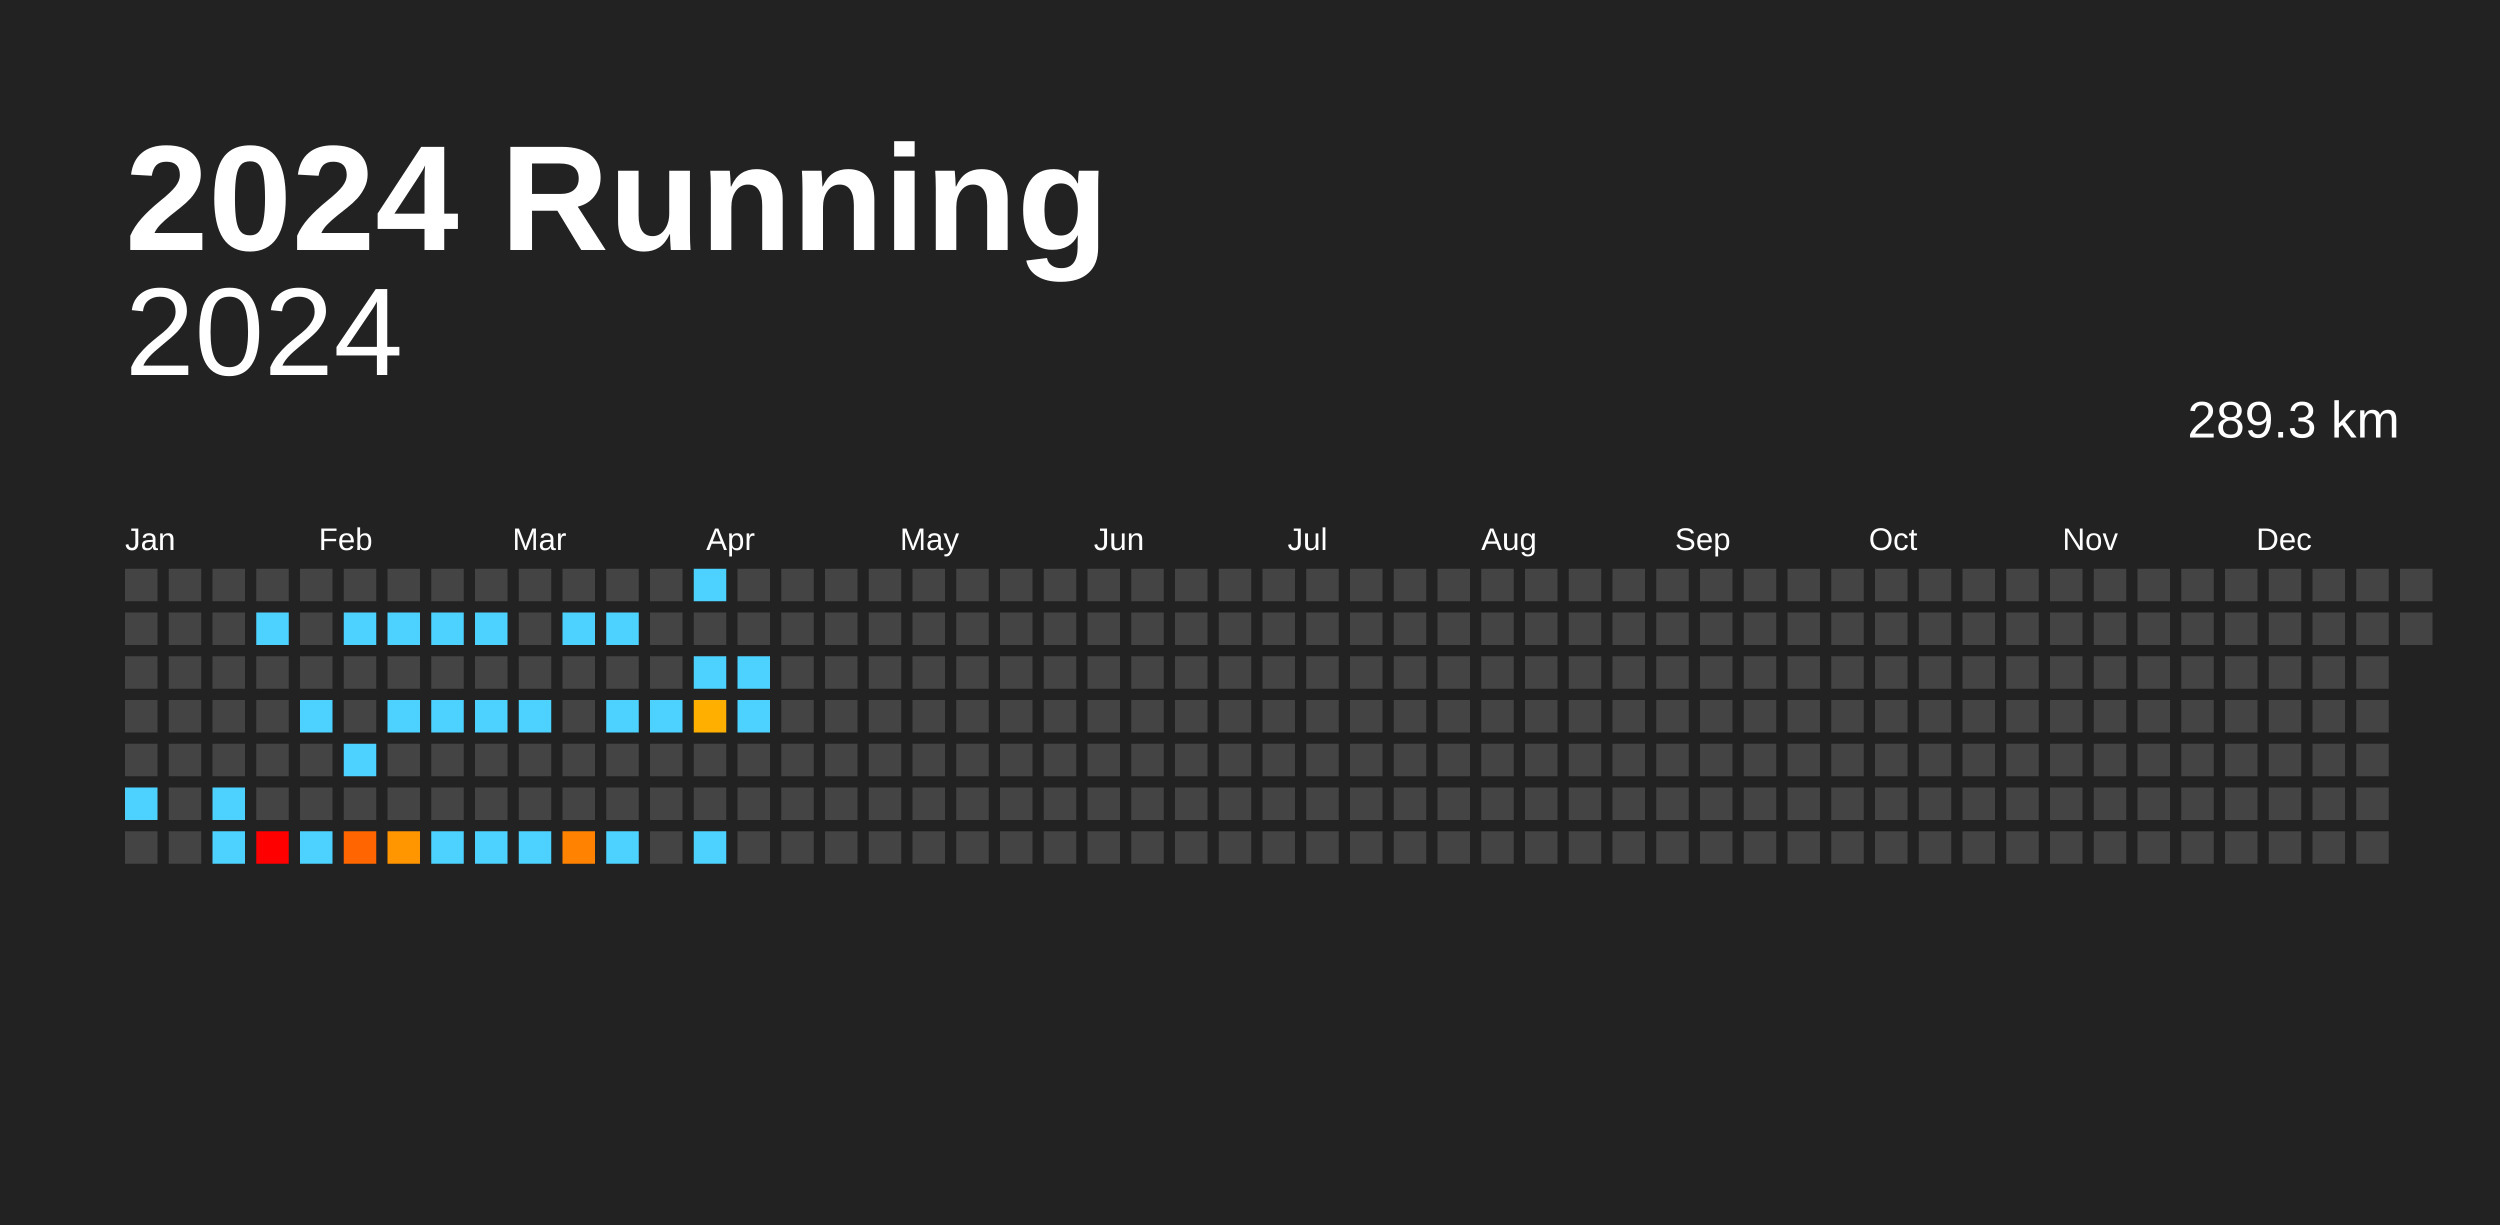
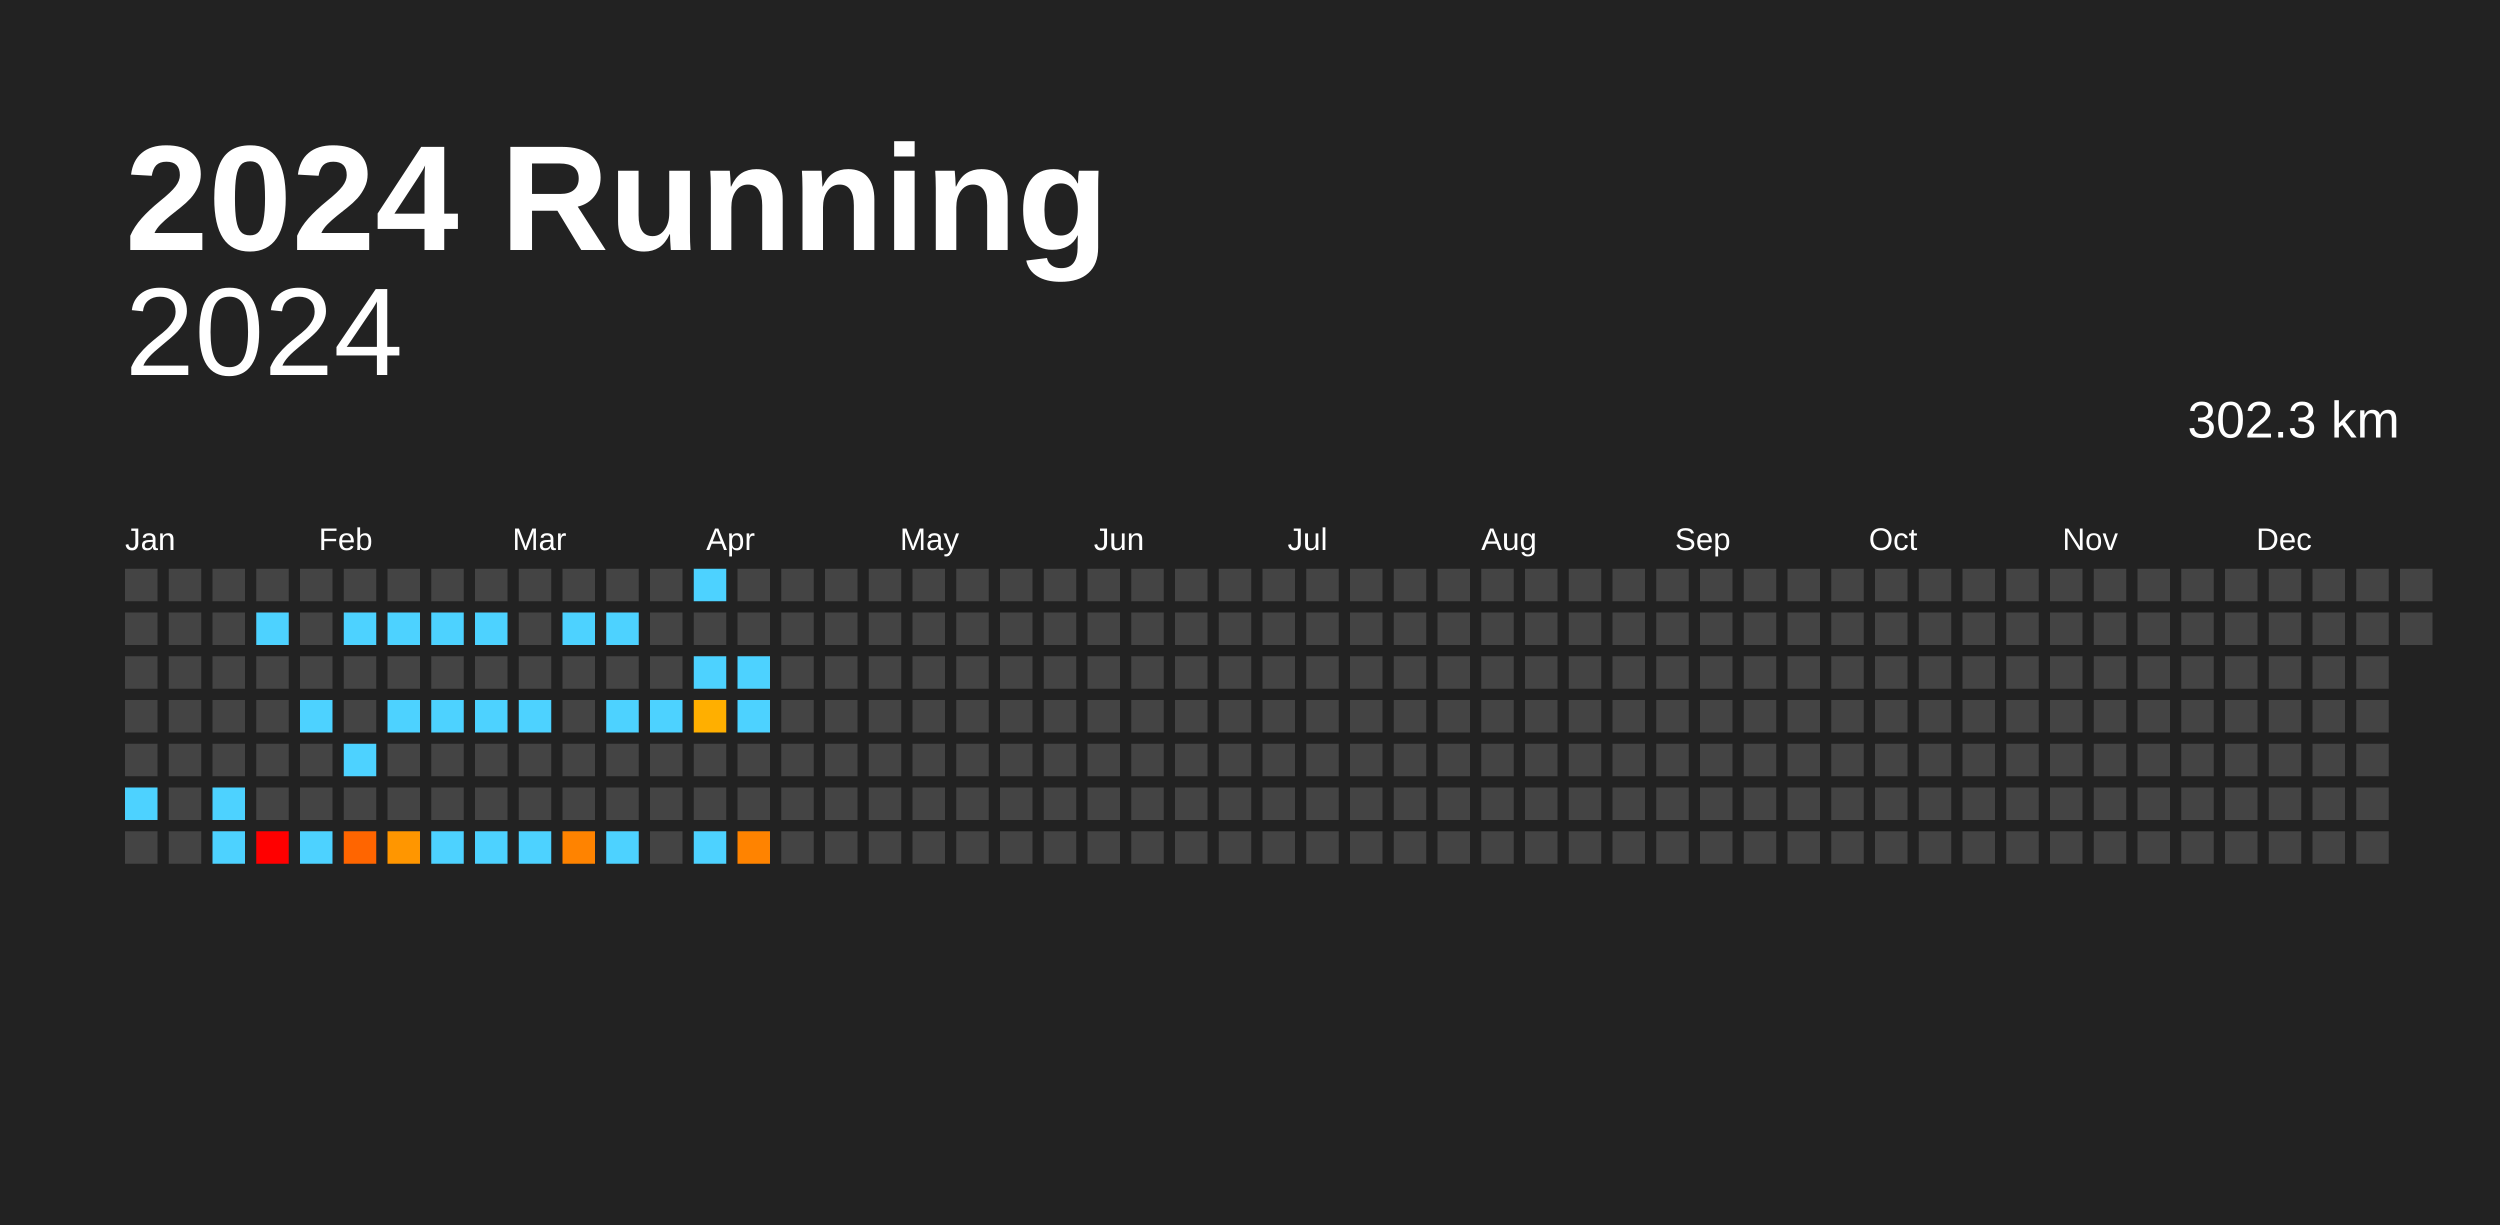
<svg xmlns="http://www.w3.org/2000/svg" baseProfile="full" height="98mm" version="1.1" viewBox="0,0,200,98" width="200mm">
  <defs />
  <rect fill="#222222" height="98" width="200" x="0" y="0" />
  <text fill="#FFFFFF" style="font-size:12px; font-family:Arial; font-weight:bold;" x="10" y="20">2024 Running</text>
  <text alignment-baseline="hanging" fill="#FFFFFF" style="font-size:10.0px; font-family:Arial;" x="10" y="30">2024</text>
-   <text alignment-baseline="hanging" fill="#FFFFFF" style="font-size:4.125px; font-family:Arial;" x="175" y="35">289.3 km</text>
+   <text alignment-baseline="hanging" fill="#FFFFFF" style="font-size:4.125px; font-family:Arial;" x="175" y="35">302.3 km</text>
  <text fill="#FFFFFF" style="font-size:2.5px; font-family:Arial" x="10.0" y="44">Jan</text>
  <text fill="#FFFFFF" style="font-size:2.5px; font-family:Arial" x="25.5" y="44">Feb</text>
  <text fill="#FFFFFF" style="font-size:2.5px; font-family:Arial" x="41.0" y="44">Mar</text>
  <text fill="#FFFFFF" style="font-size:2.5px; font-family:Arial" x="56.5" y="44">Apr</text>
  <text fill="#FFFFFF" style="font-size:2.5px; font-family:Arial" x="72.0" y="44">May</text>
  <text fill="#FFFFFF" style="font-size:2.5px; font-family:Arial" x="87.5" y="44">Jun</text>
  <text fill="#FFFFFF" style="font-size:2.5px; font-family:Arial" x="103.0" y="44">Jul</text>
  <text fill="#FFFFFF" style="font-size:2.5px; font-family:Arial" x="118.5" y="44">Aug</text>
  <text fill="#FFFFFF" style="font-size:2.5px; font-family:Arial" x="134.0" y="44">Sep</text>
  <text fill="#FFFFFF" style="font-size:2.5px; font-family:Arial" x="149.5" y="44">Oct</text>
  <text fill="#FFFFFF" style="font-size:2.5px; font-family:Arial" x="165.0" y="44">Nov</text>
  <text fill="#FFFFFF" style="font-size:2.5px; font-family:Arial" x="180.5" y="44">Dec</text>
  <rect fill="#444444" height="2.6" width="2.6" x="10.0" y="45.5" />
  <rect fill="#444444" height="2.6" width="2.6" x="10.0" y="49.0" />
  <rect fill="#444444" height="2.6" width="2.6" x="10.0" y="52.5" />
  <rect fill="#444444" height="2.6" width="2.6" x="10.0" y="56.0" />
  <rect fill="#444444" height="2.6" width="2.6" x="10.0" y="59.5" />
  <rect fill="#4dd2ff" height="2.6" width="2.6" x="10.0" y="63.0" />
  <rect fill="#444444" height="2.6" width="2.6" x="10.0" y="66.5" />
  <rect fill="#444444" height="2.6" width="2.6" x="13.5" y="45.5" />
  <rect fill="#444444" height="2.6" width="2.6" x="13.5" y="49.0" />
  <rect fill="#444444" height="2.6" width="2.6" x="13.5" y="52.5" />
  <rect fill="#444444" height="2.6" width="2.6" x="13.5" y="56.0" />
  <rect fill="#444444" height="2.6" width="2.6" x="13.5" y="59.5" />
  <rect fill="#444444" height="2.6" width="2.6" x="13.5" y="63.0" />
  <rect fill="#444444" height="2.6" width="2.6" x="13.5" y="66.5" />
  <rect fill="#444444" height="2.6" width="2.6" x="17.0" y="45.5" />
  <rect fill="#444444" height="2.6" width="2.6" x="17.0" y="49.0" />
  <rect fill="#444444" height="2.6" width="2.6" x="17.0" y="52.5" />
  <rect fill="#444444" height="2.6" width="2.6" x="17.0" y="56.0" />
  <rect fill="#444444" height="2.6" width="2.6" x="17.0" y="59.5" />
  <rect fill="#4dd2ff" height="2.6" width="2.6" x="17.0" y="63.0" />
  <rect fill="#4dd2ff" height="2.6" width="2.6" x="17.0" y="66.5" />
  <rect fill="#444444" height="2.6" width="2.6" x="20.5" y="45.5" />
  <rect fill="#4dd2ff" height="2.6" width="2.6" x="20.5" y="49.0" />
  <rect fill="#444444" height="2.6" width="2.6" x="20.5" y="52.5" />
  <rect fill="#444444" height="2.6" width="2.6" x="20.5" y="56.0" />
  <rect fill="#444444" height="2.6" width="2.6" x="20.5" y="59.5" />
  <rect fill="#444444" height="2.6" width="2.6" x="20.5" y="63.0" />
  <rect fill="red" height="2.6" width="2.6" x="20.5" y="66.5" />
  <rect fill="#444444" height="2.6" width="2.6" x="24.0" y="45.5" />
  <rect fill="#444444" height="2.6" width="2.6" x="24.0" y="49.0" />
  <rect fill="#444444" height="2.6" width="2.6" x="24.0" y="52.5" />
  <rect fill="#4dd2ff" height="2.6" width="2.6" x="24.0" y="56.0" />
  <rect fill="#444444" height="2.6" width="2.6" x="24.0" y="59.5" />
  <rect fill="#444444" height="2.6" width="2.6" x="24.0" y="63.0" />
  <rect fill="#4dd2ff" height="2.6" width="2.6" x="24.0" y="66.5" />
  <rect fill="#444444" height="2.6" width="2.6" x="27.5" y="45.5" />
  <rect fill="#4dd2ff" height="2.6" width="2.6" x="27.5" y="49.0" />
  <rect fill="#444444" height="2.6" width="2.6" x="27.5" y="52.5" />
  <rect fill="#444444" height="2.6" width="2.6" x="27.5" y="56.0" />
  <rect fill="#4dd2ff" height="2.6" width="2.6" x="27.5" y="59.5" />
  <rect fill="#444444" height="2.6" width="2.6" x="27.5" y="63.0" />
  <rect fill="#ff6500" height="2.6" width="2.6" x="27.5" y="66.5" />
  <rect fill="#444444" height="2.6" width="2.6" x="31.0" y="45.5" />
  <rect fill="#4dd2ff" height="2.6" width="2.6" x="31.0" y="49.0" />
  <rect fill="#444444" height="2.6" width="2.6" x="31.0" y="52.5" />
  <rect fill="#4dd2ff" height="2.6" width="2.6" x="31.0" y="56.0" />
  <rect fill="#444444" height="2.6" width="2.6" x="31.0" y="59.5" />
  <rect fill="#444444" height="2.6" width="2.6" x="31.0" y="63.0" />
  <rect fill="#ff9600" height="2.6" width="2.6" x="31.0" y="66.5" />
  <rect fill="#444444" height="2.6" width="2.6" x="34.5" y="45.5" />
  <rect fill="#4dd2ff" height="2.6" width="2.6" x="34.5" y="49.0" />
  <rect fill="#444444" height="2.6" width="2.6" x="34.5" y="52.5" />
  <rect fill="#4dd2ff" height="2.6" width="2.6" x="34.5" y="56.0" />
  <rect fill="#444444" height="2.6" width="2.6" x="34.5" y="59.5" />
  <rect fill="#444444" height="2.6" width="2.6" x="34.5" y="63.0" />
  <rect fill="#4dd2ff" height="2.6" width="2.6" x="34.5" y="66.5" />
  <rect fill="#444444" height="2.6" width="2.6" x="38.0" y="45.5" />
  <rect fill="#4dd2ff" height="2.6" width="2.6" x="38.0" y="49.0" />
  <rect fill="#444444" height="2.6" width="2.6" x="38.0" y="52.5" />
  <rect fill="#4dd2ff" height="2.6" width="2.6" x="38.0" y="56.0" />
  <rect fill="#444444" height="2.6" width="2.6" x="38.0" y="59.5" />
  <rect fill="#444444" height="2.6" width="2.6" x="38.0" y="63.0" />
  <rect fill="#4dd2ff" height="2.6" width="2.6" x="38.0" y="66.5" />
  <rect fill="#444444" height="2.6" width="2.6" x="41.5" y="45.5" />
  <rect fill="#444444" height="2.6" width="2.6" x="41.5" y="49.0" />
  <rect fill="#444444" height="2.6" width="2.6" x="41.5" y="52.5" />
  <rect fill="#4dd2ff" height="2.6" width="2.6" x="41.5" y="56.0" />
  <rect fill="#444444" height="2.6" width="2.6" x="41.5" y="59.5" />
  <rect fill="#444444" height="2.6" width="2.6" x="41.5" y="63.0" />
  <rect fill="#4dd2ff" height="2.6" width="2.6" x="41.5" y="66.5" />
  <rect fill="#444444" height="2.6" width="2.6" x="45.0" y="45.5" />
  <rect fill="#4dd2ff" height="2.6" width="2.6" x="45.0" y="49.0" />
  <rect fill="#444444" height="2.6" width="2.6" x="45.0" y="52.5" />
  <rect fill="#444444" height="2.6" width="2.6" x="45.0" y="56.0" />
  <rect fill="#444444" height="2.6" width="2.6" x="45.0" y="59.5" />
  <rect fill="#444444" height="2.6" width="2.6" x="45.0" y="63.0" />
  <rect fill="#ff8300" height="2.6" width="2.6" x="45.0" y="66.5" />
  <rect fill="#444444" height="2.6" width="2.6" x="48.5" y="45.5" />
  <rect fill="#4dd2ff" height="2.6" width="2.6" x="48.5" y="49.0" />
  <rect fill="#444444" height="2.6" width="2.6" x="48.5" y="52.5" />
  <rect fill="#4dd2ff" height="2.6" width="2.6" x="48.5" y="56.0" />
  <rect fill="#444444" height="2.6" width="2.6" x="48.5" y="59.5" />
  <rect fill="#444444" height="2.6" width="2.6" x="48.5" y="63.0" />
  <rect fill="#4dd2ff" height="2.6" width="2.6" x="48.5" y="66.5" />
  <rect fill="#444444" height="2.6" width="2.6" x="52.0" y="45.5" />
  <rect fill="#444444" height="2.6" width="2.6" x="52.0" y="49.0" />
  <rect fill="#444444" height="2.6" width="2.6" x="52.0" y="52.5" />
  <rect fill="#4dd2ff" height="2.6" width="2.6" x="52.0" y="56.0" />
  <rect fill="#444444" height="2.6" width="2.6" x="52.0" y="59.5" />
  <rect fill="#444444" height="2.6" width="2.6" x="52.0" y="63.0" />
  <rect fill="#444444" height="2.6" width="2.6" x="52.0" y="66.5" />
  <rect fill="#4dd2ff" height="2.6" width="2.6" x="55.5" y="45.5" />
  <rect fill="#444444" height="2.6" width="2.6" x="55.5" y="49.0" />
  <rect fill="#4dd2ff" height="2.6" width="2.6" x="55.5" y="52.5" />
  <rect fill="#ffaf00" height="2.6" width="2.6" x="55.5" y="56.0" />
  <rect fill="#444444" height="2.6" width="2.6" x="55.5" y="59.5" />
  <rect fill="#444444" height="2.6" width="2.6" x="55.5" y="63.0" />
  <rect fill="#4dd2ff" height="2.6" width="2.6" x="55.5" y="66.5" />
  <rect fill="#444444" height="2.6" width="2.6" x="59.0" y="45.5" />
  <rect fill="#444444" height="2.6" width="2.6" x="59.0" y="49.0" />
  <rect fill="#4dd2ff" height="2.6" width="2.6" x="59.0" y="52.5" />
  <rect fill="#4dd2ff" height="2.6" width="2.6" x="59.0" y="56.0" />
  <rect fill="#444444" height="2.6" width="2.6" x="59.0" y="59.5" />
  <rect fill="#444444" height="2.6" width="2.6" x="59.0" y="63.0" />
-   <rect fill="#444444" height="2.6" width="2.6" x="59.0" y="66.5" />
+   <rect fill="#ff8300" height="2.6" width="2.6" x="59.0" y="66.5" />
  <rect fill="#444444" height="2.6" width="2.6" x="62.5" y="45.5" />
  <rect fill="#444444" height="2.6" width="2.6" x="62.5" y="49.0" />
  <rect fill="#444444" height="2.6" width="2.6" x="62.5" y="52.5" />
  <rect fill="#444444" height="2.6" width="2.6" x="62.5" y="56.0" />
  <rect fill="#444444" height="2.6" width="2.6" x="62.5" y="59.5" />
  <rect fill="#444444" height="2.6" width="2.6" x="62.5" y="63.0" />
  <rect fill="#444444" height="2.6" width="2.6" x="62.5" y="66.5" />
  <rect fill="#444444" height="2.6" width="2.6" x="66.0" y="45.5" />
  <rect fill="#444444" height="2.6" width="2.6" x="66.0" y="49.0" />
  <rect fill="#444444" height="2.6" width="2.6" x="66.0" y="52.5" />
  <rect fill="#444444" height="2.6" width="2.6" x="66.0" y="56.0" />
  <rect fill="#444444" height="2.6" width="2.6" x="66.0" y="59.5" />
  <rect fill="#444444" height="2.6" width="2.6" x="66.0" y="63.0" />
  <rect fill="#444444" height="2.6" width="2.6" x="66.0" y="66.5" />
  <rect fill="#444444" height="2.6" width="2.6" x="69.5" y="45.5" />
  <rect fill="#444444" height="2.6" width="2.6" x="69.5" y="49.0" />
  <rect fill="#444444" height="2.6" width="2.6" x="69.5" y="52.5" />
  <rect fill="#444444" height="2.6" width="2.6" x="69.5" y="56.0" />
  <rect fill="#444444" height="2.6" width="2.6" x="69.5" y="59.5" />
  <rect fill="#444444" height="2.6" width="2.6" x="69.5" y="63.0" />
  <rect fill="#444444" height="2.6" width="2.6" x="69.5" y="66.5" />
  <rect fill="#444444" height="2.6" width="2.6" x="73.0" y="45.5" />
  <rect fill="#444444" height="2.6" width="2.6" x="73.0" y="49.0" />
  <rect fill="#444444" height="2.6" width="2.6" x="73.0" y="52.5" />
  <rect fill="#444444" height="2.6" width="2.6" x="73.0" y="56.0" />
  <rect fill="#444444" height="2.6" width="2.6" x="73.0" y="59.5" />
  <rect fill="#444444" height="2.6" width="2.6" x="73.0" y="63.0" />
  <rect fill="#444444" height="2.6" width="2.6" x="73.0" y="66.5" />
  <rect fill="#444444" height="2.6" width="2.6" x="76.5" y="45.5" />
  <rect fill="#444444" height="2.6" width="2.6" x="76.5" y="49.0" />
  <rect fill="#444444" height="2.6" width="2.6" x="76.5" y="52.5" />
  <rect fill="#444444" height="2.6" width="2.6" x="76.5" y="56.0" />
  <rect fill="#444444" height="2.6" width="2.6" x="76.5" y="59.5" />
  <rect fill="#444444" height="2.6" width="2.6" x="76.5" y="63.0" />
  <rect fill="#444444" height="2.6" width="2.6" x="76.5" y="66.5" />
  <rect fill="#444444" height="2.6" width="2.6" x="80.0" y="45.5" />
  <rect fill="#444444" height="2.6" width="2.6" x="80.0" y="49.0" />
  <rect fill="#444444" height="2.6" width="2.6" x="80.0" y="52.5" />
  <rect fill="#444444" height="2.6" width="2.6" x="80.0" y="56.0" />
  <rect fill="#444444" height="2.6" width="2.6" x="80.0" y="59.5" />
  <rect fill="#444444" height="2.6" width="2.6" x="80.0" y="63.0" />
  <rect fill="#444444" height="2.6" width="2.6" x="80.0" y="66.5" />
  <rect fill="#444444" height="2.6" width="2.6" x="83.5" y="45.5" />
  <rect fill="#444444" height="2.6" width="2.6" x="83.5" y="49.0" />
  <rect fill="#444444" height="2.6" width="2.6" x="83.5" y="52.5" />
  <rect fill="#444444" height="2.6" width="2.6" x="83.5" y="56.0" />
  <rect fill="#444444" height="2.6" width="2.6" x="83.5" y="59.5" />
  <rect fill="#444444" height="2.6" width="2.6" x="83.5" y="63.0" />
  <rect fill="#444444" height="2.6" width="2.6" x="83.5" y="66.5" />
  <rect fill="#444444" height="2.6" width="2.6" x="87.0" y="45.5" />
  <rect fill="#444444" height="2.6" width="2.6" x="87.0" y="49.0" />
  <rect fill="#444444" height="2.6" width="2.6" x="87.0" y="52.5" />
  <rect fill="#444444" height="2.6" width="2.6" x="87.0" y="56.0" />
  <rect fill="#444444" height="2.6" width="2.6" x="87.0" y="59.5" />
  <rect fill="#444444" height="2.6" width="2.6" x="87.0" y="63.0" />
  <rect fill="#444444" height="2.6" width="2.6" x="87.0" y="66.5" />
  <rect fill="#444444" height="2.6" width="2.6" x="90.5" y="45.5" />
  <rect fill="#444444" height="2.6" width="2.6" x="90.5" y="49.0" />
  <rect fill="#444444" height="2.6" width="2.6" x="90.5" y="52.5" />
  <rect fill="#444444" height="2.6" width="2.6" x="90.5" y="56.0" />
  <rect fill="#444444" height="2.6" width="2.6" x="90.5" y="59.5" />
  <rect fill="#444444" height="2.6" width="2.6" x="90.5" y="63.0" />
  <rect fill="#444444" height="2.6" width="2.6" x="90.5" y="66.5" />
  <rect fill="#444444" height="2.6" width="2.6" x="94.0" y="45.5" />
  <rect fill="#444444" height="2.6" width="2.6" x="94.0" y="49.0" />
  <rect fill="#444444" height="2.6" width="2.6" x="94.0" y="52.5" />
  <rect fill="#444444" height="2.6" width="2.6" x="94.0" y="56.0" />
  <rect fill="#444444" height="2.6" width="2.6" x="94.0" y="59.5" />
  <rect fill="#444444" height="2.6" width="2.6" x="94.0" y="63.0" />
  <rect fill="#444444" height="2.6" width="2.6" x="94.0" y="66.5" />
  <rect fill="#444444" height="2.6" width="2.6" x="97.5" y="45.5" />
  <rect fill="#444444" height="2.6" width="2.6" x="97.5" y="49.0" />
  <rect fill="#444444" height="2.6" width="2.6" x="97.5" y="52.5" />
  <rect fill="#444444" height="2.6" width="2.6" x="97.5" y="56.0" />
  <rect fill="#444444" height="2.6" width="2.6" x="97.5" y="59.5" />
  <rect fill="#444444" height="2.6" width="2.6" x="97.5" y="63.0" />
  <rect fill="#444444" height="2.6" width="2.6" x="97.5" y="66.5" />
  <rect fill="#444444" height="2.6" width="2.6" x="101.0" y="45.5" />
  <rect fill="#444444" height="2.6" width="2.6" x="101.0" y="49.0" />
  <rect fill="#444444" height="2.6" width="2.6" x="101.0" y="52.5" />
  <rect fill="#444444" height="2.6" width="2.6" x="101.0" y="56.0" />
  <rect fill="#444444" height="2.6" width="2.6" x="101.0" y="59.5" />
  <rect fill="#444444" height="2.6" width="2.6" x="101.0" y="63.0" />
  <rect fill="#444444" height="2.6" width="2.6" x="101.0" y="66.5" />
  <rect fill="#444444" height="2.6" width="2.6" x="104.5" y="45.5" />
  <rect fill="#444444" height="2.6" width="2.6" x="104.5" y="49.0" />
  <rect fill="#444444" height="2.6" width="2.6" x="104.5" y="52.5" />
  <rect fill="#444444" height="2.6" width="2.6" x="104.5" y="56.0" />
  <rect fill="#444444" height="2.6" width="2.6" x="104.5" y="59.5" />
  <rect fill="#444444" height="2.6" width="2.6" x="104.5" y="63.0" />
  <rect fill="#444444" height="2.6" width="2.6" x="104.5" y="66.5" />
  <rect fill="#444444" height="2.6" width="2.6" x="108.0" y="45.5" />
  <rect fill="#444444" height="2.6" width="2.6" x="108.0" y="49.0" />
  <rect fill="#444444" height="2.6" width="2.6" x="108.0" y="52.5" />
  <rect fill="#444444" height="2.6" width="2.6" x="108.0" y="56.0" />
  <rect fill="#444444" height="2.6" width="2.6" x="108.0" y="59.5" />
  <rect fill="#444444" height="2.6" width="2.6" x="108.0" y="63.0" />
  <rect fill="#444444" height="2.6" width="2.6" x="108.0" y="66.5" />
  <rect fill="#444444" height="2.6" width="2.6" x="111.5" y="45.5" />
  <rect fill="#444444" height="2.6" width="2.6" x="111.5" y="49.0" />
  <rect fill="#444444" height="2.6" width="2.6" x="111.5" y="52.5" />
  <rect fill="#444444" height="2.6" width="2.6" x="111.5" y="56.0" />
  <rect fill="#444444" height="2.6" width="2.6" x="111.5" y="59.5" />
  <rect fill="#444444" height="2.6" width="2.6" x="111.5" y="63.0" />
  <rect fill="#444444" height="2.6" width="2.6" x="111.5" y="66.5" />
  <rect fill="#444444" height="2.6" width="2.6" x="115.0" y="45.5" />
  <rect fill="#444444" height="2.6" width="2.6" x="115.0" y="49.0" />
  <rect fill="#444444" height="2.6" width="2.6" x="115.0" y="52.5" />
  <rect fill="#444444" height="2.6" width="2.6" x="115.0" y="56.0" />
  <rect fill="#444444" height="2.6" width="2.6" x="115.0" y="59.5" />
  <rect fill="#444444" height="2.6" width="2.6" x="115.0" y="63.0" />
  <rect fill="#444444" height="2.6" width="2.6" x="115.0" y="66.5" />
  <rect fill="#444444" height="2.6" width="2.6" x="118.5" y="45.5" />
  <rect fill="#444444" height="2.6" width="2.6" x="118.5" y="49.0" />
  <rect fill="#444444" height="2.6" width="2.6" x="118.5" y="52.5" />
  <rect fill="#444444" height="2.6" width="2.6" x="118.5" y="56.0" />
  <rect fill="#444444" height="2.6" width="2.6" x="118.5" y="59.5" />
  <rect fill="#444444" height="2.6" width="2.6" x="118.5" y="63.0" />
  <rect fill="#444444" height="2.6" width="2.6" x="118.5" y="66.5" />
  <rect fill="#444444" height="2.6" width="2.6" x="122.0" y="45.5" />
  <rect fill="#444444" height="2.6" width="2.6" x="122.0" y="49.0" />
  <rect fill="#444444" height="2.6" width="2.6" x="122.0" y="52.5" />
  <rect fill="#444444" height="2.6" width="2.6" x="122.0" y="56.0" />
  <rect fill="#444444" height="2.6" width="2.6" x="122.0" y="59.5" />
  <rect fill="#444444" height="2.6" width="2.6" x="122.0" y="63.0" />
  <rect fill="#444444" height="2.6" width="2.6" x="122.0" y="66.5" />
  <rect fill="#444444" height="2.6" width="2.6" x="125.5" y="45.5" />
  <rect fill="#444444" height="2.6" width="2.6" x="125.5" y="49.0" />
  <rect fill="#444444" height="2.6" width="2.6" x="125.5" y="52.5" />
  <rect fill="#444444" height="2.6" width="2.6" x="125.5" y="56.0" />
  <rect fill="#444444" height="2.6" width="2.6" x="125.5" y="59.5" />
  <rect fill="#444444" height="2.6" width="2.6" x="125.5" y="63.0" />
  <rect fill="#444444" height="2.6" width="2.6" x="125.5" y="66.5" />
  <rect fill="#444444" height="2.6" width="2.6" x="129.0" y="45.5" />
  <rect fill="#444444" height="2.6" width="2.6" x="129.0" y="49.0" />
  <rect fill="#444444" height="2.6" width="2.6" x="129.0" y="52.5" />
  <rect fill="#444444" height="2.6" width="2.6" x="129.0" y="56.0" />
  <rect fill="#444444" height="2.6" width="2.6" x="129.0" y="59.5" />
  <rect fill="#444444" height="2.6" width="2.6" x="129.0" y="63.0" />
  <rect fill="#444444" height="2.6" width="2.6" x="129.0" y="66.5" />
  <rect fill="#444444" height="2.6" width="2.6" x="132.5" y="45.5" />
  <rect fill="#444444" height="2.6" width="2.6" x="132.5" y="49.0" />
  <rect fill="#444444" height="2.6" width="2.6" x="132.5" y="52.5" />
  <rect fill="#444444" height="2.6" width="2.6" x="132.5" y="56.0" />
  <rect fill="#444444" height="2.6" width="2.6" x="132.5" y="59.5" />
  <rect fill="#444444" height="2.6" width="2.6" x="132.5" y="63.0" />
  <rect fill="#444444" height="2.6" width="2.6" x="132.5" y="66.5" />
  <rect fill="#444444" height="2.6" width="2.6" x="136.0" y="45.5" />
  <rect fill="#444444" height="2.6" width="2.6" x="136.0" y="49.0" />
  <rect fill="#444444" height="2.6" width="2.6" x="136.0" y="52.5" />
  <rect fill="#444444" height="2.6" width="2.6" x="136.0" y="56.0" />
  <rect fill="#444444" height="2.6" width="2.6" x="136.0" y="59.5" />
  <rect fill="#444444" height="2.6" width="2.6" x="136.0" y="63.0" />
  <rect fill="#444444" height="2.6" width="2.6" x="136.0" y="66.5" />
  <rect fill="#444444" height="2.6" width="2.6" x="139.5" y="45.5" />
  <rect fill="#444444" height="2.6" width="2.6" x="139.5" y="49.0" />
  <rect fill="#444444" height="2.6" width="2.6" x="139.5" y="52.5" />
  <rect fill="#444444" height="2.6" width="2.6" x="139.5" y="56.0" />
  <rect fill="#444444" height="2.6" width="2.6" x="139.5" y="59.5" />
  <rect fill="#444444" height="2.6" width="2.6" x="139.5" y="63.0" />
  <rect fill="#444444" height="2.6" width="2.6" x="139.5" y="66.5" />
  <rect fill="#444444" height="2.6" width="2.6" x="143.0" y="45.5" />
  <rect fill="#444444" height="2.6" width="2.6" x="143.0" y="49.0" />
  <rect fill="#444444" height="2.6" width="2.6" x="143.0" y="52.5" />
  <rect fill="#444444" height="2.6" width="2.6" x="143.0" y="56.0" />
  <rect fill="#444444" height="2.6" width="2.6" x="143.0" y="59.5" />
  <rect fill="#444444" height="2.6" width="2.6" x="143.0" y="63.0" />
  <rect fill="#444444" height="2.6" width="2.6" x="143.0" y="66.5" />
  <rect fill="#444444" height="2.6" width="2.6" x="146.5" y="45.5" />
  <rect fill="#444444" height="2.6" width="2.6" x="146.5" y="49.0" />
  <rect fill="#444444" height="2.6" width="2.6" x="146.5" y="52.5" />
  <rect fill="#444444" height="2.6" width="2.6" x="146.5" y="56.0" />
  <rect fill="#444444" height="2.6" width="2.6" x="146.5" y="59.5" />
  <rect fill="#444444" height="2.6" width="2.6" x="146.5" y="63.0" />
  <rect fill="#444444" height="2.6" width="2.6" x="146.5" y="66.5" />
  <rect fill="#444444" height="2.6" width="2.6" x="150.0" y="45.5" />
  <rect fill="#444444" height="2.6" width="2.6" x="150.0" y="49.0" />
  <rect fill="#444444" height="2.6" width="2.6" x="150.0" y="52.5" />
  <rect fill="#444444" height="2.6" width="2.6" x="150.0" y="56.0" />
  <rect fill="#444444" height="2.6" width="2.6" x="150.0" y="59.5" />
  <rect fill="#444444" height="2.6" width="2.6" x="150.0" y="63.0" />
  <rect fill="#444444" height="2.6" width="2.6" x="150.0" y="66.5" />
  <rect fill="#444444" height="2.6" width="2.6" x="153.5" y="45.5" />
  <rect fill="#444444" height="2.6" width="2.6" x="153.5" y="49.0" />
  <rect fill="#444444" height="2.6" width="2.6" x="153.5" y="52.5" />
  <rect fill="#444444" height="2.6" width="2.6" x="153.5" y="56.0" />
  <rect fill="#444444" height="2.6" width="2.6" x="153.5" y="59.5" />
  <rect fill="#444444" height="2.6" width="2.6" x="153.5" y="63.0" />
  <rect fill="#444444" height="2.6" width="2.6" x="153.5" y="66.5" />
  <rect fill="#444444" height="2.6" width="2.6" x="157.0" y="45.5" />
  <rect fill="#444444" height="2.6" width="2.6" x="157.0" y="49.0" />
  <rect fill="#444444" height="2.6" width="2.6" x="157.0" y="52.5" />
  <rect fill="#444444" height="2.6" width="2.6" x="157.0" y="56.0" />
  <rect fill="#444444" height="2.6" width="2.6" x="157.0" y="59.5" />
  <rect fill="#444444" height="2.6" width="2.6" x="157.0" y="63.0" />
  <rect fill="#444444" height="2.6" width="2.6" x="157.0" y="66.5" />
  <rect fill="#444444" height="2.6" width="2.6" x="160.5" y="45.5" />
  <rect fill="#444444" height="2.6" width="2.6" x="160.5" y="49.0" />
  <rect fill="#444444" height="2.6" width="2.6" x="160.5" y="52.5" />
  <rect fill="#444444" height="2.6" width="2.6" x="160.5" y="56.0" />
  <rect fill="#444444" height="2.6" width="2.6" x="160.5" y="59.5" />
  <rect fill="#444444" height="2.6" width="2.6" x="160.5" y="63.0" />
  <rect fill="#444444" height="2.6" width="2.6" x="160.5" y="66.5" />
  <rect fill="#444444" height="2.6" width="2.6" x="164.0" y="45.5" />
  <rect fill="#444444" height="2.6" width="2.6" x="164.0" y="49.0" />
  <rect fill="#444444" height="2.6" width="2.6" x="164.0" y="52.5" />
  <rect fill="#444444" height="2.6" width="2.6" x="164.0" y="56.0" />
  <rect fill="#444444" height="2.6" width="2.6" x="164.0" y="59.5" />
  <rect fill="#444444" height="2.6" width="2.6" x="164.0" y="63.0" />
  <rect fill="#444444" height="2.6" width="2.6" x="164.0" y="66.5" />
  <rect fill="#444444" height="2.6" width="2.6" x="167.5" y="45.5" />
  <rect fill="#444444" height="2.6" width="2.6" x="167.5" y="49.0" />
  <rect fill="#444444" height="2.6" width="2.6" x="167.5" y="52.5" />
  <rect fill="#444444" height="2.6" width="2.6" x="167.5" y="56.0" />
  <rect fill="#444444" height="2.6" width="2.6" x="167.5" y="59.5" />
  <rect fill="#444444" height="2.6" width="2.6" x="167.5" y="63.0" />
  <rect fill="#444444" height="2.6" width="2.6" x="167.5" y="66.5" />
  <rect fill="#444444" height="2.6" width="2.6" x="171.0" y="45.5" />
  <rect fill="#444444" height="2.6" width="2.6" x="171.0" y="49.0" />
  <rect fill="#444444" height="2.6" width="2.6" x="171.0" y="52.5" />
  <rect fill="#444444" height="2.6" width="2.6" x="171.0" y="56.0" />
  <rect fill="#444444" height="2.6" width="2.6" x="171.0" y="59.5" />
  <rect fill="#444444" height="2.6" width="2.6" x="171.0" y="63.0" />
  <rect fill="#444444" height="2.6" width="2.6" x="171.0" y="66.5" />
  <rect fill="#444444" height="2.6" width="2.6" x="174.5" y="45.5" />
  <rect fill="#444444" height="2.6" width="2.6" x="174.5" y="49.0" />
  <rect fill="#444444" height="2.6" width="2.6" x="174.5" y="52.5" />
  <rect fill="#444444" height="2.6" width="2.6" x="174.5" y="56.0" />
  <rect fill="#444444" height="2.6" width="2.6" x="174.5" y="59.5" />
  <rect fill="#444444" height="2.6" width="2.6" x="174.5" y="63.0" />
  <rect fill="#444444" height="2.6" width="2.6" x="174.5" y="66.5" />
  <rect fill="#444444" height="2.6" width="2.6" x="178.0" y="45.5" />
  <rect fill="#444444" height="2.6" width="2.6" x="178.0" y="49.0" />
  <rect fill="#444444" height="2.6" width="2.6" x="178.0" y="52.5" />
  <rect fill="#444444" height="2.6" width="2.6" x="178.0" y="56.0" />
  <rect fill="#444444" height="2.6" width="2.6" x="178.0" y="59.5" />
  <rect fill="#444444" height="2.6" width="2.6" x="178.0" y="63.0" />
  <rect fill="#444444" height="2.6" width="2.6" x="178.0" y="66.5" />
  <rect fill="#444444" height="2.6" width="2.6" x="181.5" y="45.5" />
  <rect fill="#444444" height="2.6" width="2.6" x="181.5" y="49.0" />
  <rect fill="#444444" height="2.6" width="2.6" x="181.5" y="52.5" />
  <rect fill="#444444" height="2.6" width="2.6" x="181.5" y="56.0" />
  <rect fill="#444444" height="2.6" width="2.6" x="181.5" y="59.5" />
  <rect fill="#444444" height="2.6" width="2.6" x="181.5" y="63.0" />
  <rect fill="#444444" height="2.6" width="2.6" x="181.5" y="66.5" />
  <rect fill="#444444" height="2.6" width="2.6" x="185.0" y="45.5" />
  <rect fill="#444444" height="2.6" width="2.6" x="185.0" y="49.0" />
  <rect fill="#444444" height="2.6" width="2.6" x="185.0" y="52.5" />
  <rect fill="#444444" height="2.6" width="2.6" x="185.0" y="56.0" />
  <rect fill="#444444" height="2.6" width="2.6" x="185.0" y="59.5" />
  <rect fill="#444444" height="2.6" width="2.6" x="185.0" y="63.0" />
  <rect fill="#444444" height="2.6" width="2.6" x="185.0" y="66.5" />
  <rect fill="#444444" height="2.6" width="2.6" x="188.5" y="45.5" />
  <rect fill="#444444" height="2.6" width="2.6" x="188.5" y="49.0" />
  <rect fill="#444444" height="2.6" width="2.6" x="188.5" y="52.5" />
  <rect fill="#444444" height="2.6" width="2.6" x="188.5" y="56.0" />
  <rect fill="#444444" height="2.6" width="2.6" x="188.5" y="59.5" />
  <rect fill="#444444" height="2.6" width="2.6" x="188.5" y="63.0" />
  <rect fill="#444444" height="2.6" width="2.6" x="188.5" y="66.5" />
  <rect fill="#444444" height="2.6" width="2.6" x="192.0" y="45.5" />
  <rect fill="#444444" height="2.6" width="2.6" x="192.0" y="49.0" />
</svg>
